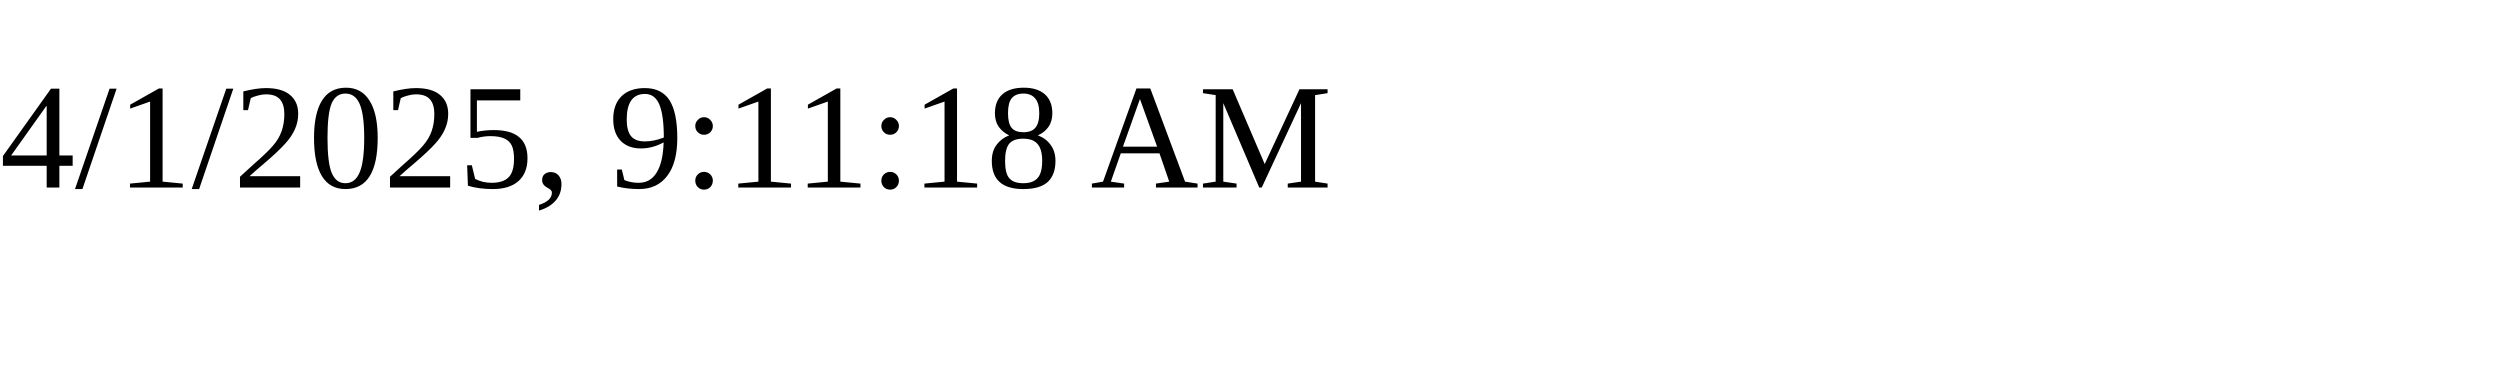
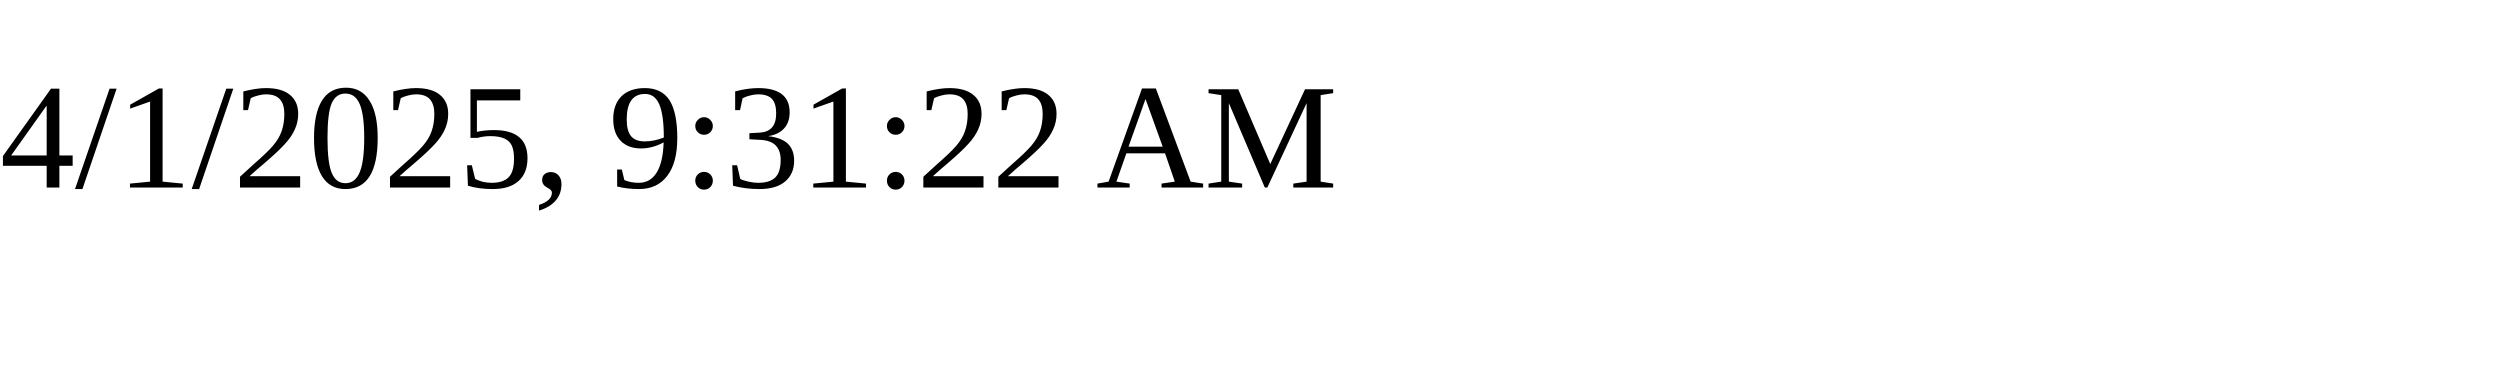
<svg xmlns="http://www.w3.org/2000/svg" height="30" width="200">
-   <text x="0" y="15">4/1/2025, 9:11:18 AM</text>
+   <text x="0" y="15">4/1/2025, 9:31:22 AM</text>
</svg>
